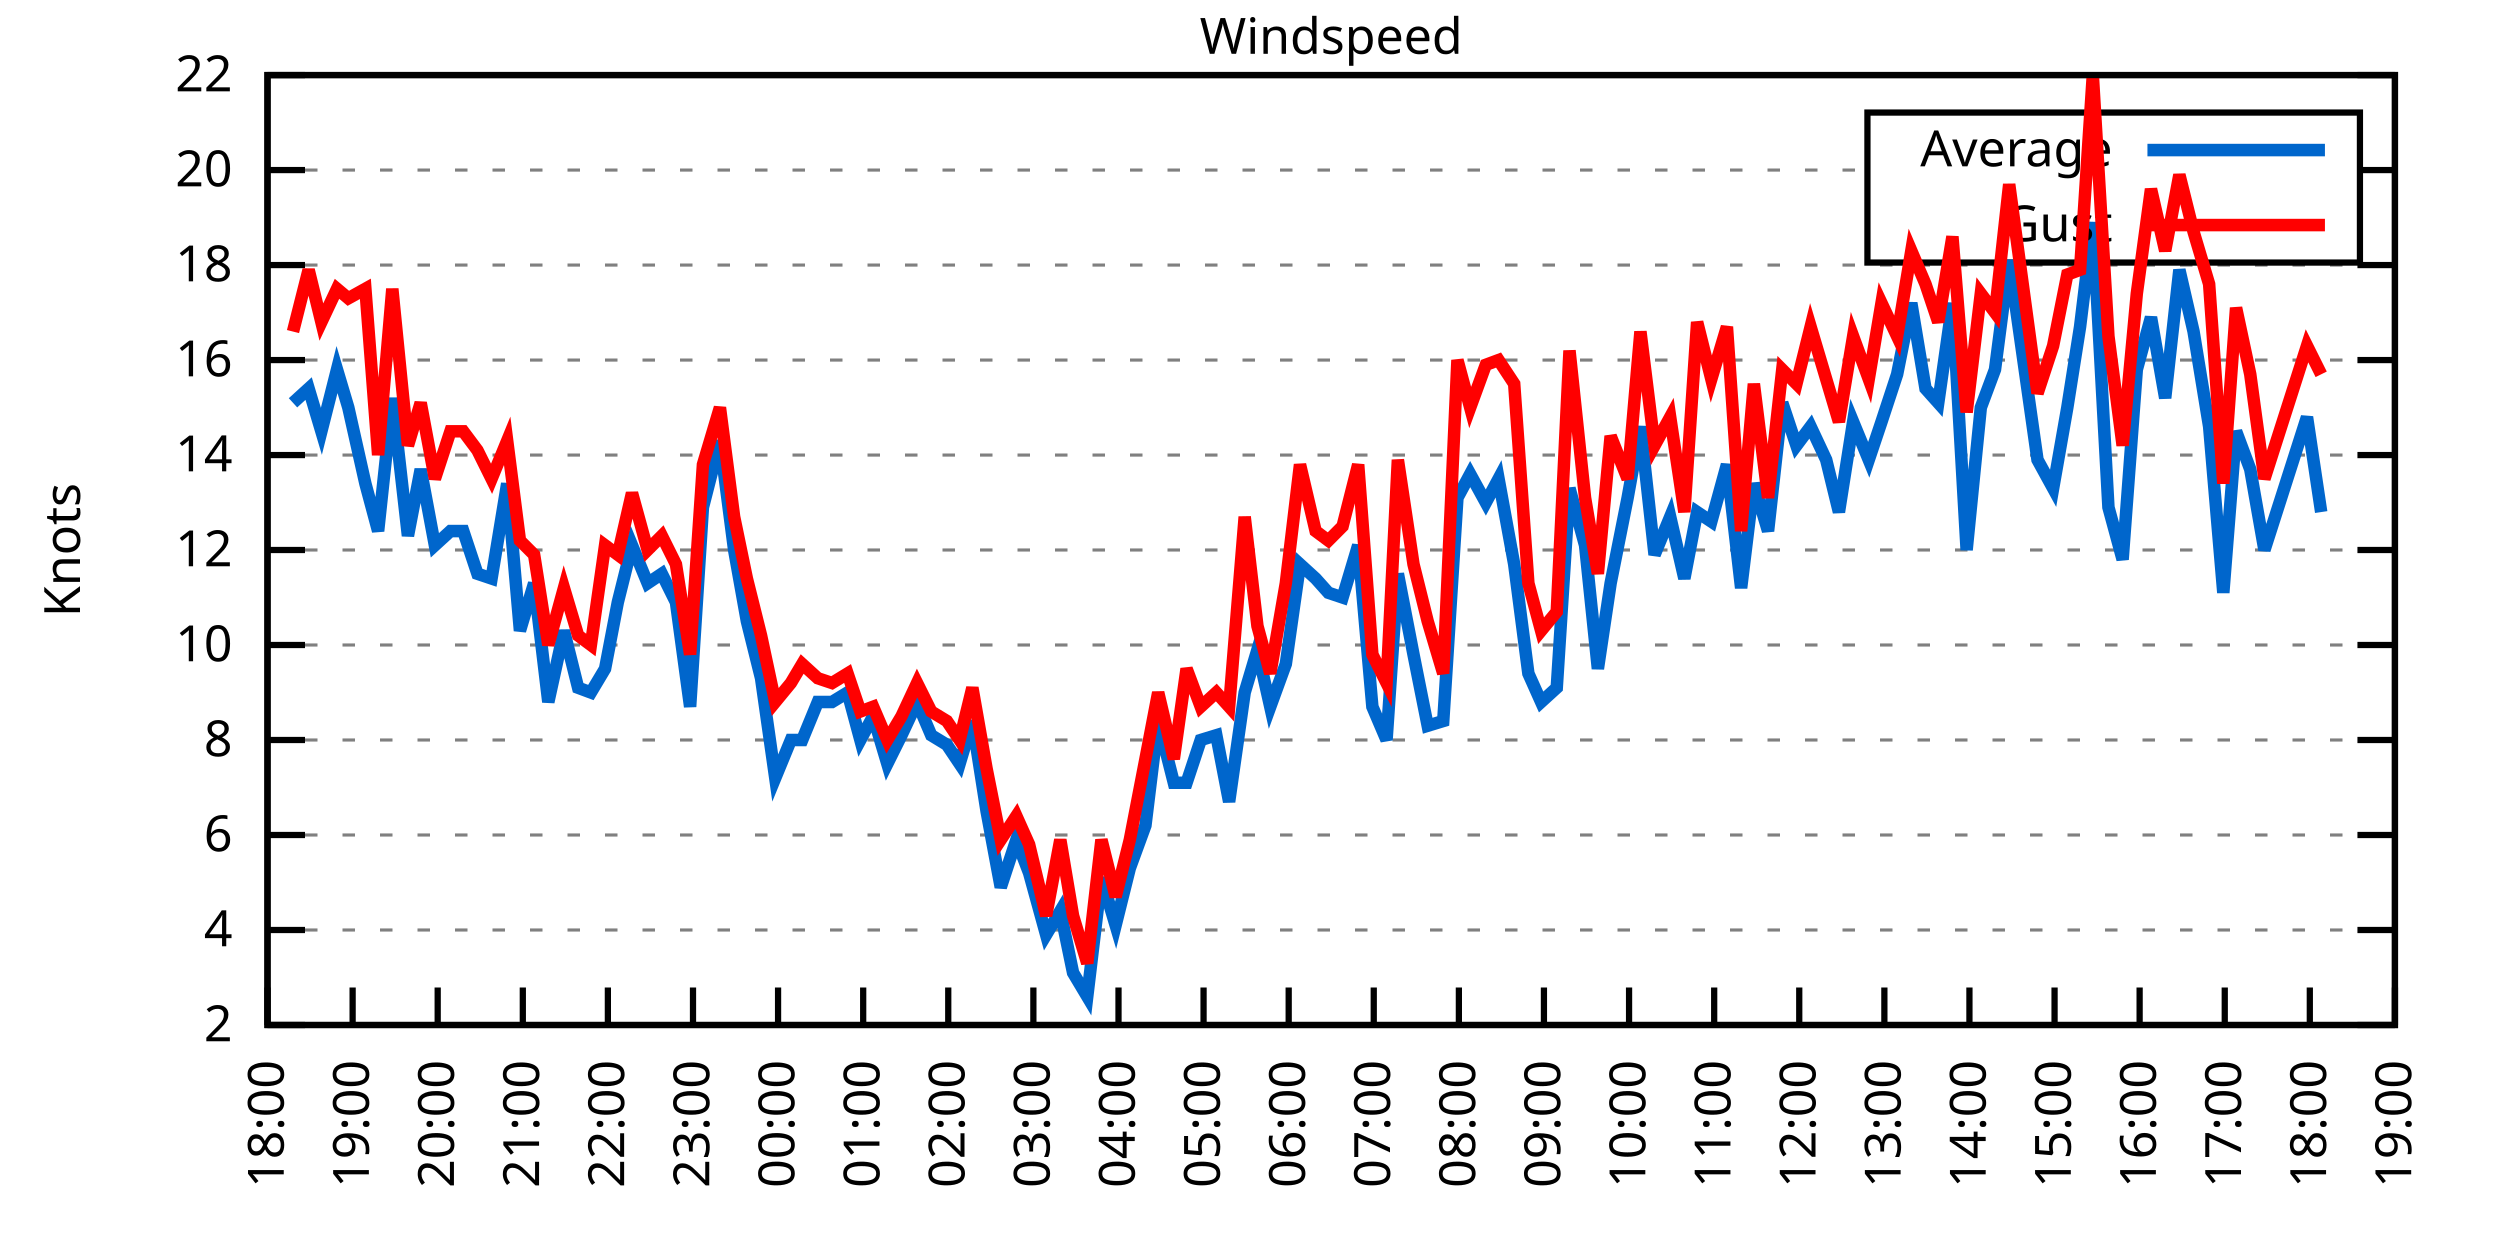
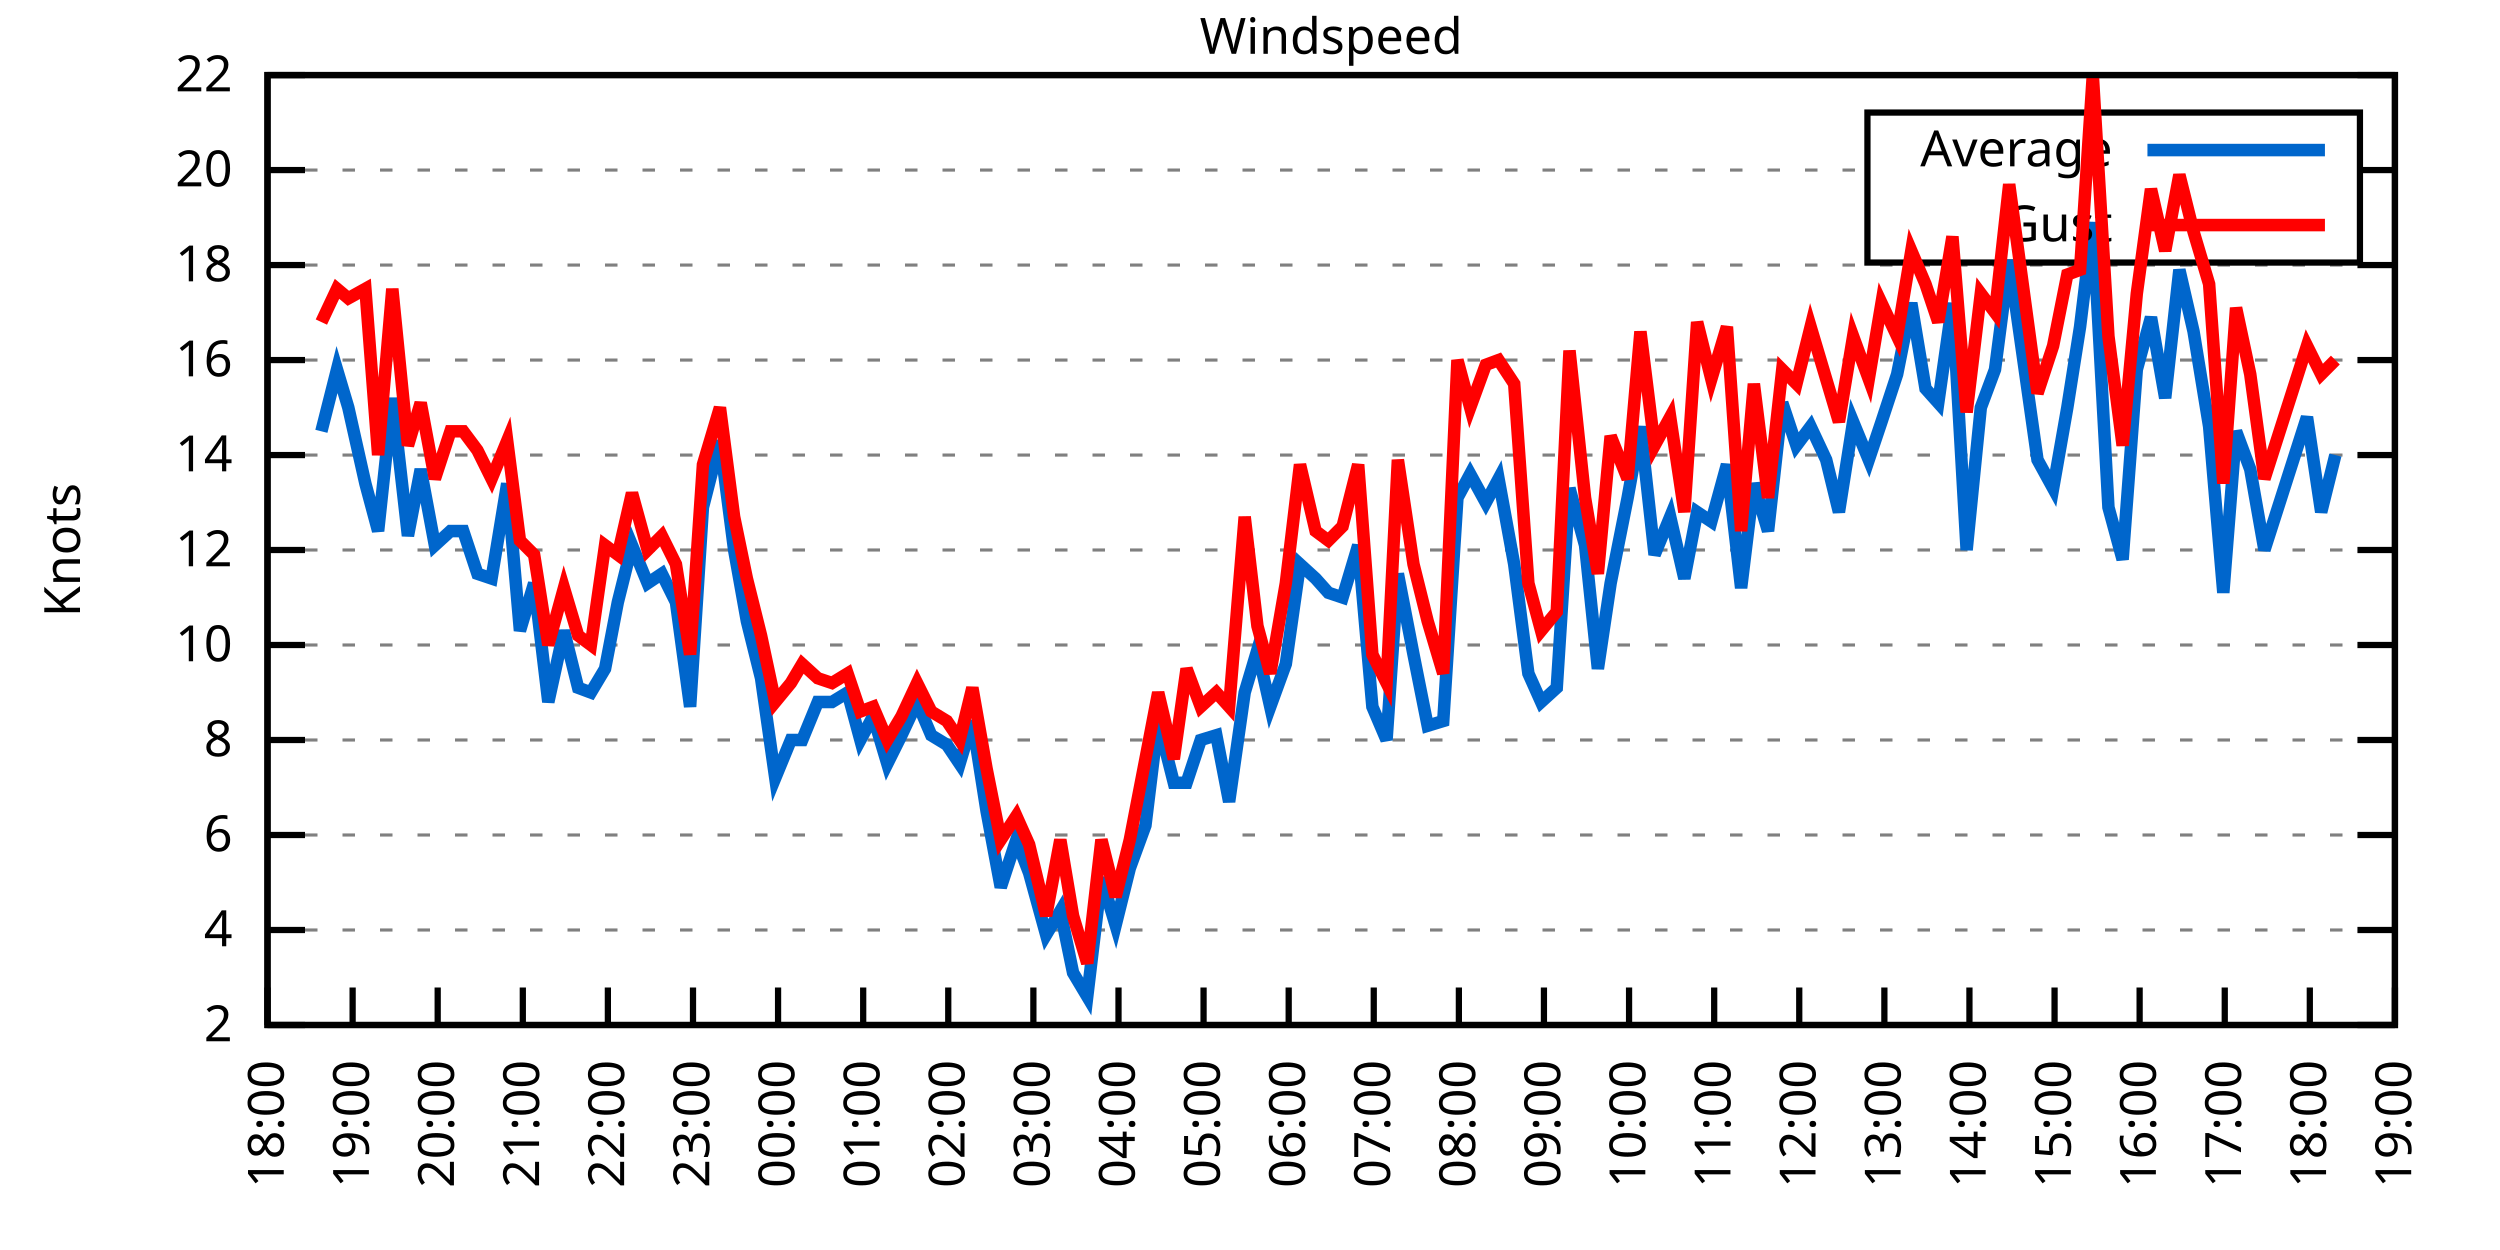
<svg xmlns="http://www.w3.org/2000/svg" xmlns:xlink="http://www.w3.org/1999/xlink" width="400" height="200" viewBox="0 0 400 200">
  <g id="gnuplot_canvas">
    <rect x="0" y="0" width="400" height="200" fill="none" />
    <defs>
      <circle id="gpDot" r="0.5" stroke-width="0.5" stroke="currentColor" />
      <path id="gpPt0" stroke-width="0.333" stroke="currentColor" d="M-1,0 h2 M0,-1 v2" />
      <path id="gpPt1" stroke-width="0.333" stroke="currentColor" d="M-1,-1 L1,1 M1,-1 L-1,1" />
      <path id="gpPt2" stroke-width="0.333" stroke="currentColor" d="M-1,0 L1,0 M0,-1 L0,1 M-1,-1 L1,1 M-1,1 L1,-1" />
      <rect id="gpPt3" stroke-width="0.333" stroke="currentColor" x="-1" y="-1" width="2" height="2" />
      <rect id="gpPt4" stroke-width="0.333" stroke="currentColor" fill="currentColor" x="-1" y="-1" width="2" height="2" />
      <circle id="gpPt5" stroke-width="0.333" stroke="currentColor" cx="0" cy="0" r="1" />
      <use xlink:href="#gpPt5" id="gpPt6" fill="currentColor" stroke="none" />
      <path id="gpPt7" stroke-width="0.333" stroke="currentColor" d="M0,-1.33 L-1.33,0.67 L1.33,0.67 z" />
      <use xlink:href="#gpPt7" id="gpPt8" fill="currentColor" stroke="none" />
      <use xlink:href="#gpPt7" id="gpPt9" stroke="currentColor" transform="rotate(180)" />
      <use xlink:href="#gpPt9" id="gpPt10" fill="currentColor" stroke="none" />
      <use xlink:href="#gpPt3" id="gpPt11" stroke="currentColor" transform="rotate(45)" />
      <use xlink:href="#gpPt11" id="gpPt12" fill="currentColor" stroke="none" />
      <path id="gpPt13" stroke-width="0.333" stroke="currentColor" d="M0,1.330 L1.265,0.411 L0.782,-1.067 L-0.782,-1.076 L-1.265,0.411 z" />
      <use xlink:href="#gpPt13" id="gpPt14" fill="currentColor" stroke="none" />
      <filter id="textbox" filterUnits="objectBoundingBox" x="0" y="0" height="1" width="1">
        <feFlood flood-color="white" flood-opacity="1" result="bgnd" />
        <feComposite in="SourceGraphic" in2="bgnd" operator="atop" />
      </filter>
      <filter id="greybox" filterUnits="objectBoundingBox" x="0" y="0" height="1" width="1">
        <feFlood flood-color="lightgrey" flood-opacity="1" result="grey" />
        <feComposite in="SourceGraphic" in2="grey" operator="atop" />
      </filter>
    </defs>
    <g fill="none" color="white" stroke="currentColor" stroke-width="1.00" stroke-linecap="butt" stroke-linejoin="miter">
</g>
    <g fill="none" color="black" stroke="currentColor" stroke-width="1.00" stroke-linecap="butt" stroke-linejoin="miter">
      <g stroke="none" shape-rendering="crispEdges">
        <polygon fill="rgb(255, 255, 255)" points="42.80,164.00 383.18,164.00 383.18,12.02 42.80,12.02 " />
      </g>
    </g>
    <g fill="none" color="black" stroke="currentColor" stroke-width="1.00" stroke-linecap="butt" stroke-linejoin="miter">
</g>
    <g fill="none" color="black" stroke="black" stroke-width="0.50" stroke-linecap="butt" stroke-linejoin="miter">
</g>
    <g fill="none" color="gray" stroke="currentColor" stroke-width="0.50" stroke-linecap="butt" stroke-linejoin="miter">
      <path stroke="gray" stroke-dasharray="2,4" class="gridline" d="M42.80,164.00 L383.19,164.00  " />
    </g>
    <g fill="none" color="gray" stroke="gray" stroke-width="1.00" stroke-linecap="butt" stroke-linejoin="miter">
</g>
    <g fill="none" color="black" stroke="currentColor" stroke-width="1.00" stroke-linecap="butt" stroke-linejoin="miter">
      <path stroke="black" d="M42.80,164.00 L48.80,164.00 M383.19,164.00 L377.19,164.00  " />
      <g transform="translate(37.20,166.60)" stroke="none" fill="black" font-family="Sans" font-size="8.00" text-anchor="end">
        <text>
          <tspan font-family="Sans"> 2</tspan>
        </text>
      </g>
    </g>
    <g fill="none" color="black" stroke="currentColor" stroke-width="1.00" stroke-linecap="butt" stroke-linejoin="miter">
</g>
    <g fill="none" color="black" stroke="black" stroke-width="0.50" stroke-linecap="butt" stroke-linejoin="miter">
</g>
    <g fill="none" color="gray" stroke="currentColor" stroke-width="0.50" stroke-linecap="butt" stroke-linejoin="miter">
      <path stroke="gray" stroke-dasharray="2,4" class="gridline" d="M42.80,148.80 L383.19,148.80  " />
    </g>
    <g fill="none" color="gray" stroke="gray" stroke-width="1.00" stroke-linecap="butt" stroke-linejoin="miter">
</g>
    <g fill="none" color="black" stroke="currentColor" stroke-width="1.00" stroke-linecap="butt" stroke-linejoin="miter">
      <path stroke="black" d="M42.80,148.80 L48.80,148.80 M383.19,148.80 L377.19,148.80  " />
      <g transform="translate(37.20,151.40)" stroke="none" fill="black" font-family="Sans" font-size="8.00" text-anchor="end">
        <text>
          <tspan font-family="Sans"> 4</tspan>
        </text>
      </g>
    </g>
    <g fill="none" color="black" stroke="currentColor" stroke-width="1.00" stroke-linecap="butt" stroke-linejoin="miter">
</g>
    <g fill="none" color="black" stroke="black" stroke-width="0.50" stroke-linecap="butt" stroke-linejoin="miter">
</g>
    <g fill="none" color="gray" stroke="currentColor" stroke-width="0.50" stroke-linecap="butt" stroke-linejoin="miter">
      <path stroke="gray" stroke-dasharray="2,4" class="gridline" d="M42.80,133.60 L383.19,133.60  " />
    </g>
    <g fill="none" color="gray" stroke="gray" stroke-width="1.00" stroke-linecap="butt" stroke-linejoin="miter">
</g>
    <g fill="none" color="black" stroke="currentColor" stroke-width="1.00" stroke-linecap="butt" stroke-linejoin="miter">
      <path stroke="black" d="M42.80,133.60 L48.80,133.60 M383.19,133.60 L377.19,133.60  " />
      <g transform="translate(37.20,136.20)" stroke="none" fill="black" font-family="Sans" font-size="8.00" text-anchor="end">
        <text>
          <tspan font-family="Sans"> 6</tspan>
        </text>
      </g>
    </g>
    <g fill="none" color="black" stroke="currentColor" stroke-width="1.00" stroke-linecap="butt" stroke-linejoin="miter">
</g>
    <g fill="none" color="black" stroke="black" stroke-width="0.50" stroke-linecap="butt" stroke-linejoin="miter">
</g>
    <g fill="none" color="gray" stroke="currentColor" stroke-width="0.50" stroke-linecap="butt" stroke-linejoin="miter">
      <path stroke="gray" stroke-dasharray="2,4" class="gridline" d="M42.80,118.40 L383.19,118.40  " />
    </g>
    <g fill="none" color="gray" stroke="gray" stroke-width="1.00" stroke-linecap="butt" stroke-linejoin="miter">
</g>
    <g fill="none" color="black" stroke="currentColor" stroke-width="1.00" stroke-linecap="butt" stroke-linejoin="miter">
      <path stroke="black" d="M42.80,118.40 L48.80,118.40 M383.19,118.40 L377.19,118.40  " />
      <g transform="translate(37.20,121.00)" stroke="none" fill="black" font-family="Sans" font-size="8.00" text-anchor="end">
        <text>
          <tspan font-family="Sans"> 8</tspan>
        </text>
      </g>
    </g>
    <g fill="none" color="black" stroke="currentColor" stroke-width="1.00" stroke-linecap="butt" stroke-linejoin="miter">
</g>
    <g fill="none" color="black" stroke="black" stroke-width="0.50" stroke-linecap="butt" stroke-linejoin="miter">
</g>
    <g fill="none" color="gray" stroke="currentColor" stroke-width="0.50" stroke-linecap="butt" stroke-linejoin="miter">
      <path stroke="gray" stroke-dasharray="2,4" class="gridline" d="M42.80,103.20 L383.19,103.20  " />
    </g>
    <g fill="none" color="gray" stroke="gray" stroke-width="1.00" stroke-linecap="butt" stroke-linejoin="miter">
</g>
    <g fill="none" color="black" stroke="currentColor" stroke-width="1.00" stroke-linecap="butt" stroke-linejoin="miter">
      <path stroke="black" d="M42.80,103.20 L48.80,103.20 M383.19,103.20 L377.19,103.20  " />
      <g transform="translate(37.20,105.80)" stroke="none" fill="black" font-family="Sans" font-size="8.00" text-anchor="end">
        <text>
          <tspan font-family="Sans"> 10</tspan>
        </text>
      </g>
    </g>
    <g fill="none" color="black" stroke="currentColor" stroke-width="1.00" stroke-linecap="butt" stroke-linejoin="miter">
</g>
    <g fill="none" color="black" stroke="black" stroke-width="0.50" stroke-linecap="butt" stroke-linejoin="miter">
</g>
    <g fill="none" color="gray" stroke="currentColor" stroke-width="0.50" stroke-linecap="butt" stroke-linejoin="miter">
      <path stroke="gray" stroke-dasharray="2,4" class="gridline" d="M42.80,88.00 L383.19,88.00  " />
    </g>
    <g fill="none" color="gray" stroke="gray" stroke-width="1.00" stroke-linecap="butt" stroke-linejoin="miter">
</g>
    <g fill="none" color="black" stroke="currentColor" stroke-width="1.00" stroke-linecap="butt" stroke-linejoin="miter">
      <path stroke="black" d="M42.80,88.00 L48.80,88.00 M383.19,88.00 L377.19,88.00  " />
      <g transform="translate(37.20,90.60)" stroke="none" fill="black" font-family="Sans" font-size="8.00" text-anchor="end">
        <text>
          <tspan font-family="Sans"> 12</tspan>
        </text>
      </g>
    </g>
    <g fill="none" color="black" stroke="currentColor" stroke-width="1.00" stroke-linecap="butt" stroke-linejoin="miter">
</g>
    <g fill="none" color="black" stroke="black" stroke-width="0.50" stroke-linecap="butt" stroke-linejoin="miter">
</g>
    <g fill="none" color="gray" stroke="currentColor" stroke-width="0.50" stroke-linecap="butt" stroke-linejoin="miter">
      <path stroke="gray" stroke-dasharray="2,4" class="gridline" d="M42.80,72.81 L383.19,72.81  " />
    </g>
    <g fill="none" color="gray" stroke="gray" stroke-width="1.00" stroke-linecap="butt" stroke-linejoin="miter">
</g>
    <g fill="none" color="black" stroke="currentColor" stroke-width="1.00" stroke-linecap="butt" stroke-linejoin="miter">
      <path stroke="black" d="M42.80,72.81 L48.80,72.81 M383.19,72.81 L377.19,72.81  " />
      <g transform="translate(37.20,75.41)" stroke="none" fill="black" font-family="Sans" font-size="8.00" text-anchor="end">
        <text>
          <tspan font-family="Sans"> 14</tspan>
        </text>
      </g>
    </g>
    <g fill="none" color="black" stroke="currentColor" stroke-width="1.00" stroke-linecap="butt" stroke-linejoin="miter">
</g>
    <g fill="none" color="black" stroke="black" stroke-width="0.50" stroke-linecap="butt" stroke-linejoin="miter">
</g>
    <g fill="none" color="gray" stroke="currentColor" stroke-width="0.50" stroke-linecap="butt" stroke-linejoin="miter">
      <path stroke="gray" stroke-dasharray="2,4" class="gridline" d="M42.80,57.61 L383.19,57.61  " />
    </g>
    <g fill="none" color="gray" stroke="gray" stroke-width="1.00" stroke-linecap="butt" stroke-linejoin="miter">
</g>
    <g fill="none" color="black" stroke="currentColor" stroke-width="1.00" stroke-linecap="butt" stroke-linejoin="miter">
      <path stroke="black" d="M42.80,57.61 L48.80,57.61 M383.19,57.61 L377.19,57.61  " />
      <g transform="translate(37.20,60.21)" stroke="none" fill="black" font-family="Sans" font-size="8.00" text-anchor="end">
        <text>
          <tspan font-family="Sans"> 16</tspan>
        </text>
      </g>
    </g>
    <g fill="none" color="black" stroke="currentColor" stroke-width="1.00" stroke-linecap="butt" stroke-linejoin="miter">
</g>
    <g fill="none" color="black" stroke="black" stroke-width="0.50" stroke-linecap="butt" stroke-linejoin="miter">
</g>
    <g fill="none" color="gray" stroke="currentColor" stroke-width="0.50" stroke-linecap="butt" stroke-linejoin="miter">
      <path stroke="gray" stroke-dasharray="2,4" class="gridline" d="M42.80,42.41 L383.19,42.41  " />
    </g>
    <g fill="none" color="gray" stroke="gray" stroke-width="1.00" stroke-linecap="butt" stroke-linejoin="miter">
</g>
    <g fill="none" color="black" stroke="currentColor" stroke-width="1.00" stroke-linecap="butt" stroke-linejoin="miter">
      <path stroke="black" d="M42.80,42.41 L48.80,42.41 M383.19,42.41 L377.19,42.41  " />
      <g transform="translate(37.20,45.01)" stroke="none" fill="black" font-family="Sans" font-size="8.00" text-anchor="end">
        <text>
          <tspan font-family="Sans"> 18</tspan>
        </text>
      </g>
    </g>
    <g fill="none" color="black" stroke="currentColor" stroke-width="1.00" stroke-linecap="butt" stroke-linejoin="miter">
</g>
    <g fill="none" color="black" stroke="black" stroke-width="0.50" stroke-linecap="butt" stroke-linejoin="miter">
</g>
    <g fill="none" color="gray" stroke="currentColor" stroke-width="0.50" stroke-linecap="butt" stroke-linejoin="miter">
      <path stroke="gray" stroke-dasharray="2,4" class="gridline" d="M42.80,27.21 L298.79,27.21 M377.59,27.21 L383.19,27.21  " />
    </g>
    <g fill="none" color="gray" stroke="gray" stroke-width="1.00" stroke-linecap="butt" stroke-linejoin="miter">
</g>
    <g fill="none" color="black" stroke="currentColor" stroke-width="1.00" stroke-linecap="butt" stroke-linejoin="miter">
      <path stroke="black" d="M42.80,27.21 L48.80,27.21 M383.19,27.21 L377.19,27.21  " />
      <g transform="translate(37.20,29.81)" stroke="none" fill="black" font-family="Sans" font-size="8.00" text-anchor="end">
        <text>
          <tspan font-family="Sans"> 20</tspan>
        </text>
      </g>
    </g>
    <g fill="none" color="black" stroke="currentColor" stroke-width="1.00" stroke-linecap="butt" stroke-linejoin="miter">
</g>
    <g fill="none" color="black" stroke="black" stroke-width="0.50" stroke-linecap="butt" stroke-linejoin="miter">
</g>
    <g fill="none" color="gray" stroke="currentColor" stroke-width="0.50" stroke-linecap="butt" stroke-linejoin="miter">
      <path stroke="gray" stroke-dasharray="2,4" class="gridline" d="M42.80,12.01 L383.19,12.01  " />
    </g>
    <g fill="none" color="gray" stroke="gray" stroke-width="1.00" stroke-linecap="butt" stroke-linejoin="miter">
</g>
    <g fill="none" color="black" stroke="currentColor" stroke-width="1.00" stroke-linecap="butt" stroke-linejoin="miter">
      <path stroke="black" d="M42.80,12.01 L48.80,12.01 M383.19,12.01 L377.19,12.01  " />
      <g transform="translate(37.20,14.61)" stroke="none" fill="black" font-family="Sans" font-size="8.00" text-anchor="end">
        <text>
          <tspan font-family="Sans"> 22</tspan>
        </text>
      </g>
    </g>
    <g fill="none" color="black" stroke="currentColor" stroke-width="1.00" stroke-linecap="butt" stroke-linejoin="miter">
      <path stroke="black" d="M42.80,164.00 L42.80,158.00  " />
      <g transform="translate(45.40,169.60) rotate(270.00)" stroke="none" fill="black" font-family="Sans" font-size="8.00" text-anchor="end">
        <text>
          <tspan font-family="Sans">18:00</tspan>
        </text>
      </g>
    </g>
    <g fill="none" color="black" stroke="currentColor" stroke-width="1.00" stroke-linecap="butt" stroke-linejoin="miter">
      <path stroke="black" d="M56.42,164.00 L56.42,158.00  " />
      <g transform="translate(59.02,169.60) rotate(270.00)" stroke="none" fill="black" font-family="Sans" font-size="8.00" text-anchor="end">
        <text>
          <tspan font-family="Sans">19:00</tspan>
        </text>
      </g>
    </g>
    <g fill="none" color="black" stroke="currentColor" stroke-width="1.00" stroke-linecap="butt" stroke-linejoin="miter">
      <path stroke="black" d="M70.03,164.00 L70.03,158.00  " />
      <g transform="translate(72.63,169.60) rotate(270.00)" stroke="none" fill="black" font-family="Sans" font-size="8.00" text-anchor="end">
        <text>
          <tspan font-family="Sans">20:00</tspan>
        </text>
      </g>
    </g>
    <g fill="none" color="black" stroke="currentColor" stroke-width="1.00" stroke-linecap="butt" stroke-linejoin="miter">
      <path stroke="black" d="M83.65,164.00 L83.65,158.00  " />
      <g transform="translate(86.25,169.60) rotate(270.00)" stroke="none" fill="black" font-family="Sans" font-size="8.00" text-anchor="end">
        <text>
          <tspan font-family="Sans">21:00</tspan>
        </text>
      </g>
    </g>
    <g fill="none" color="black" stroke="currentColor" stroke-width="1.00" stroke-linecap="butt" stroke-linejoin="miter">
      <path stroke="black" d="M97.26,164.00 L97.26,158.00  " />
      <g transform="translate(99.86,169.60) rotate(270.00)" stroke="none" fill="black" font-family="Sans" font-size="8.00" text-anchor="end">
        <text>
          <tspan font-family="Sans">22:00</tspan>
        </text>
      </g>
    </g>
    <g fill="none" color="black" stroke="currentColor" stroke-width="1.00" stroke-linecap="butt" stroke-linejoin="miter">
      <path stroke="black" d="M110.88,164.00 L110.88,158.00  " />
      <g transform="translate(113.48,169.60) rotate(270.00)" stroke="none" fill="black" font-family="Sans" font-size="8.00" text-anchor="end">
        <text>
          <tspan font-family="Sans">23:00</tspan>
        </text>
      </g>
    </g>
    <g fill="none" color="black" stroke="currentColor" stroke-width="1.00" stroke-linecap="butt" stroke-linejoin="miter">
      <path stroke="black" d="M124.49,164.00 L124.49,158.00  " />
      <g transform="translate(127.09,169.60) rotate(270.00)" stroke="none" fill="black" font-family="Sans" font-size="8.00" text-anchor="end">
        <text>
          <tspan font-family="Sans">00:00</tspan>
        </text>
      </g>
    </g>
    <g fill="none" color="black" stroke="currentColor" stroke-width="1.00" stroke-linecap="butt" stroke-linejoin="miter">
      <path stroke="black" d="M138.11,164.00 L138.11,158.00  " />
      <g transform="translate(140.71,169.60) rotate(270.00)" stroke="none" fill="black" font-family="Sans" font-size="8.00" text-anchor="end">
        <text>
          <tspan font-family="Sans">01:00</tspan>
        </text>
      </g>
    </g>
    <g fill="none" color="black" stroke="currentColor" stroke-width="1.00" stroke-linecap="butt" stroke-linejoin="miter">
      <path stroke="black" d="M151.72,164.00 L151.72,158.00  " />
      <g transform="translate(154.32,169.60) rotate(270.00)" stroke="none" fill="black" font-family="Sans" font-size="8.00" text-anchor="end">
        <text>
          <tspan font-family="Sans">02:00</tspan>
        </text>
      </g>
    </g>
    <g fill="none" color="black" stroke="currentColor" stroke-width="1.00" stroke-linecap="butt" stroke-linejoin="miter">
      <path stroke="black" d="M165.34,164.00 L165.34,158.00  " />
      <g transform="translate(167.94,169.60) rotate(270.00)" stroke="none" fill="black" font-family="Sans" font-size="8.00" text-anchor="end">
        <text>
          <tspan font-family="Sans">03:00</tspan>
        </text>
      </g>
    </g>
    <g fill="none" color="black" stroke="currentColor" stroke-width="1.00" stroke-linecap="butt" stroke-linejoin="miter">
      <path stroke="black" d="M178.96,164.00 L178.96,158.00  " />
      <g transform="translate(181.56,169.60) rotate(270.00)" stroke="none" fill="black" font-family="Sans" font-size="8.00" text-anchor="end">
        <text>
          <tspan font-family="Sans">04:00</tspan>
        </text>
      </g>
    </g>
    <g fill="none" color="black" stroke="currentColor" stroke-width="1.00" stroke-linecap="butt" stroke-linejoin="miter">
      <path stroke="black" d="M192.57,164.00 L192.57,158.00  " />
      <g transform="translate(195.17,169.60) rotate(270.00)" stroke="none" fill="black" font-family="Sans" font-size="8.00" text-anchor="end">
        <text>
          <tspan font-family="Sans">05:00</tspan>
        </text>
      </g>
    </g>
    <g fill="none" color="black" stroke="currentColor" stroke-width="1.00" stroke-linecap="butt" stroke-linejoin="miter">
      <path stroke="black" d="M206.19,164.00 L206.19,158.00  " />
      <g transform="translate(208.79,169.60) rotate(270.00)" stroke="none" fill="black" font-family="Sans" font-size="8.00" text-anchor="end">
        <text>
          <tspan font-family="Sans">06:00</tspan>
        </text>
      </g>
    </g>
    <g fill="none" color="black" stroke="currentColor" stroke-width="1.00" stroke-linecap="butt" stroke-linejoin="miter">
      <path stroke="black" d="M219.80,164.00 L219.80,158.00  " />
      <g transform="translate(222.40,169.60) rotate(270.00)" stroke="none" fill="black" font-family="Sans" font-size="8.00" text-anchor="end">
        <text>
          <tspan font-family="Sans">07:00</tspan>
        </text>
      </g>
    </g>
    <g fill="none" color="black" stroke="currentColor" stroke-width="1.00" stroke-linecap="butt" stroke-linejoin="miter">
      <path stroke="black" d="M233.42,164.00 L233.42,158.00  " />
      <g transform="translate(236.02,169.60) rotate(270.00)" stroke="none" fill="black" font-family="Sans" font-size="8.00" text-anchor="end">
        <text>
          <tspan font-family="Sans">08:00</tspan>
        </text>
      </g>
    </g>
    <g fill="none" color="black" stroke="currentColor" stroke-width="1.00" stroke-linecap="butt" stroke-linejoin="miter">
      <path stroke="black" d="M247.03,164.00 L247.03,158.00  " />
      <g transform="translate(249.63,169.60) rotate(270.00)" stroke="none" fill="black" font-family="Sans" font-size="8.00" text-anchor="end">
        <text>
          <tspan font-family="Sans">09:00</tspan>
        </text>
      </g>
    </g>
    <g fill="none" color="black" stroke="currentColor" stroke-width="1.00" stroke-linecap="butt" stroke-linejoin="miter">
      <path stroke="black" d="M260.65,164.00 L260.65,158.00  " />
      <g transform="translate(263.25,169.60) rotate(270.00)" stroke="none" fill="black" font-family="Sans" font-size="8.00" text-anchor="end">
        <text>
          <tspan font-family="Sans">10:00</tspan>
        </text>
      </g>
    </g>
    <g fill="none" color="black" stroke="currentColor" stroke-width="1.00" stroke-linecap="butt" stroke-linejoin="miter">
      <path stroke="black" d="M274.27,164.00 L274.27,158.00  " />
      <g transform="translate(276.87,169.60) rotate(270.00)" stroke="none" fill="black" font-family="Sans" font-size="8.00" text-anchor="end">
        <text>
          <tspan font-family="Sans">11:00</tspan>
        </text>
      </g>
    </g>
    <g fill="none" color="black" stroke="currentColor" stroke-width="1.00" stroke-linecap="butt" stroke-linejoin="miter">
      <path stroke="black" d="M287.88,164.00 L287.88,158.00  " />
      <g transform="translate(290.48,169.60) rotate(270.00)" stroke="none" fill="black" font-family="Sans" font-size="8.00" text-anchor="end">
        <text>
          <tspan font-family="Sans">12:00</tspan>
        </text>
      </g>
    </g>
    <g fill="none" color="black" stroke="currentColor" stroke-width="1.00" stroke-linecap="butt" stroke-linejoin="miter">
      <path stroke="black" d="M301.50,164.00 L301.50,158.00  " />
      <g transform="translate(304.10,169.60) rotate(270.00)" stroke="none" fill="black" font-family="Sans" font-size="8.00" text-anchor="end">
        <text>
          <tspan font-family="Sans">13:00</tspan>
        </text>
      </g>
    </g>
    <g fill="none" color="black" stroke="currentColor" stroke-width="1.00" stroke-linecap="butt" stroke-linejoin="miter">
      <path stroke="black" d="M315.11,164.00 L315.11,158.00  " />
      <g transform="translate(317.71,169.60) rotate(270.00)" stroke="none" fill="black" font-family="Sans" font-size="8.00" text-anchor="end">
        <text>
          <tspan font-family="Sans">14:00</tspan>
        </text>
      </g>
    </g>
    <g fill="none" color="black" stroke="currentColor" stroke-width="1.00" stroke-linecap="butt" stroke-linejoin="miter">
      <path stroke="black" d="M328.73,164.00 L328.73,158.00  " />
      <g transform="translate(331.33,169.60) rotate(270.00)" stroke="none" fill="black" font-family="Sans" font-size="8.00" text-anchor="end">
        <text>
          <tspan font-family="Sans">15:00</tspan>
        </text>
      </g>
    </g>
    <g fill="none" color="black" stroke="currentColor" stroke-width="1.00" stroke-linecap="butt" stroke-linejoin="miter">
      <path stroke="black" d="M342.34,164.00 L342.34,158.00  " />
      <g transform="translate(344.94,169.60) rotate(270.00)" stroke="none" fill="black" font-family="Sans" font-size="8.00" text-anchor="end">
        <text>
          <tspan font-family="Sans">16:00</tspan>
        </text>
      </g>
    </g>
    <g fill="none" color="black" stroke="currentColor" stroke-width="1.00" stroke-linecap="butt" stroke-linejoin="miter">
      <path stroke="black" d="M355.96,164.00 L355.96,158.00  " />
      <g transform="translate(358.56,169.60) rotate(270.00)" stroke="none" fill="black" font-family="Sans" font-size="8.00" text-anchor="end">
        <text>
          <tspan font-family="Sans">17:00</tspan>
        </text>
      </g>
    </g>
    <g fill="none" color="black" stroke="currentColor" stroke-width="1.00" stroke-linecap="butt" stroke-linejoin="miter">
      <path stroke="black" d="M369.57,164.00 L369.57,158.00  " />
      <g transform="translate(372.17,169.60) rotate(270.00)" stroke="none" fill="black" font-family="Sans" font-size="8.00" text-anchor="end">
        <text>
          <tspan font-family="Sans">18:00</tspan>
        </text>
      </g>
    </g>
    <g fill="none" color="black" stroke="currentColor" stroke-width="1.00" stroke-linecap="butt" stroke-linejoin="miter">
      <path stroke="black" d="M383.19,164.00 L383.19,158.00  " />
      <g transform="translate(385.79,169.60) rotate(270.00)" stroke="none" fill="black" font-family="Sans" font-size="8.00" text-anchor="end">
        <text>
          <tspan font-family="Sans">19:00</tspan>
        </text>
      </g>
    </g>
    <g fill="none" color="black" stroke="currentColor" stroke-width="1.00" stroke-linecap="butt" stroke-linejoin="miter">
</g>
    <g fill="none" color="black" stroke="currentColor" stroke-width="1.00" stroke-linecap="butt" stroke-linejoin="miter">
      <path stroke="black" d="M42.80,12.01 L42.80,164.00 L383.19,164.00 L383.19,12.01 L42.80,12.01 Z  " />
    </g>
    <g fill="none" color="black" stroke="currentColor" stroke-width="1.00" stroke-linecap="butt" stroke-linejoin="miter">
</g>
    <g fill="none" color="black" stroke="currentColor" stroke-width="1.00" stroke-linecap="butt" stroke-linejoin="miter">
      <path stroke="black" d="M298.79,42.01 L298.79,18.01 L377.59,18.01 L377.59,42.01 L298.79,42.01 Z  " />
    </g>
    <g id="Windspeed_plot_1">
      <g fill="none" color="white" stroke="black" stroke-width="2.00" stroke-linecap="butt" stroke-linejoin="miter">
</g>
      <g fill="none" color="black" stroke="currentColor" stroke-width="2.00" stroke-linecap="butt" stroke-linejoin="miter">
        <g transform="translate(337.99,26.61)" stroke="none" fill="black" font-family="Sans" font-size="8.00" text-anchor="end">
          <text>
            <tspan font-family="Sans">Average</tspan>
          </text>
        </g>
      </g>
      <g fill="none" color="black" stroke="currentColor" stroke-width="2.00" stroke-linecap="butt" stroke-linejoin="miter">
-         <path stroke="rgb(  0, 102, 204)" d="M343.59,24.01 L371.99,24.01 M46.88,64.45 L49.38,62.17 L51.42,69.01 L53.92,59.13 L55.73,65.21 L58.46,77.37   L60.50,84.97 L62.77,63.69 L65.27,85.73 L67.31,75.09 L69.58,87.25 L72.07,84.97 L74.12,84.97 L76.39,91.80   L78.65,92.56 L81.15,77.37 L83.19,100.92 L85.46,93.32 L87.73,112.32 L90.23,100.92 L92.50,110.04 L94.54,110.80   L96.81,107.00 L98.85,96.36 L101.12,87.25 L103.62,93.32 L105.89,91.80 L108.15,96.36 L110.42,113.08 L112.47,81.17   L115.19,70.53 L117.46,88.00 L119.50,99.40 L121.77,108.52 L124.04,124.48 L126.54,118.40 L128.35,118.40 L130.85,112.32   L133.12,112.32 L135.61,110.80 L137.66,118.40 L139.70,114.60 L141.97,122.20 L144.24,117.64 L146.73,112.32 L149.00,117.64   L151.50,119.16 L153.54,122.20 L155.58,115.36 L157.85,129.80 L160.12,141.96 L162.62,134.36 L164.66,139.68 L167.38,149.56   L169.65,145.76 L171.69,155.64 L173.96,159.44 L176.23,140.44 L178.50,148.04 L180.77,138.92 L183.27,132.08 L185.31,115.36   L187.81,125.24 L189.85,125.24 L192.12,118.40 L194.61,117.64 L196.66,128.28 L199.15,110.80 L201.19,103.96 L203.24,113.08   L205.73,106.24 L208.00,90.28 L210.50,92.56 L212.54,94.84 L214.81,95.60 L217.31,87.25 L219.58,113.08 L221.85,118.40   L223.66,91.80 L226.16,104.72 L228.43,116.12 L230.92,115.36 L233.19,79.65 L235.23,75.85 L237.73,80.41 L239.77,76.61   L242.27,90.28 L244.54,107.76 L246.58,112.32 L249.08,110.04 L251.12,78.13 L253.61,87.25 L255.66,107.00 L257.70,93.32   L260.42,79.65 L262.47,68.25 L264.73,88.76 L267.23,82.69 L269.50,92.56 L271.54,81.93 L273.81,83.45 L276.31,74.33   L278.58,94.08 L280.62,77.37 L282.89,84.97 L285.16,64.45 L287.43,71.29 L289.70,68.25 L292.19,73.57 L294.23,81.93   L296.50,67.49 L299.00,73.57 L301.04,67.49 L303.54,59.89 L305.81,48.49 L308.08,62.17 L310.12,64.45 L312.39,48.49   L314.66,88.00 L316.93,65.21 L319.20,59.13 L321.47,41.65 L326.00,73.57 L328.50,78.13 L330.77,65.21 L332.81,52.29   L334.85,35.57 L337.35,81.17 L339.62,89.52 L341.89,59.13 L344.16,50.77 L346.43,63.69 L348.70,43.17 L350.97,53.05   L353.46,68.25 L355.73,94.84 L357.77,69.01 L360.04,75.09 L362.31,88.00 L369.12,66.73 L371.39,81.93  " />
+         <path stroke="rgb(  0, 102, 204)" d="M343.59,24.01 L371.99,24.01 M51.42,69.01 L53.92,59.13 L55.73,65.21 L58.46,77.37 L60.50,84.97 L62.77,63.69   L65.27,85.73 L67.31,75.09 L69.58,87.25 L72.07,84.97 L74.12,84.97 L76.39,91.80 L78.65,92.56 L81.15,77.37   L83.19,100.92 L85.46,93.32 L87.73,112.32 L90.23,100.92 L92.50,110.04 L94.54,110.80 L96.81,107.00 L98.85,96.36   L101.12,87.25 L103.62,93.32 L105.89,91.80 L108.15,96.36 L110.42,113.08 L112.47,81.17 L115.19,70.53 L117.46,88.00   L119.50,99.40 L121.77,108.52 L124.04,124.48 L126.54,118.40 L128.35,118.40 L130.85,112.32 L133.12,112.32 L135.61,110.80   L137.66,118.40 L139.70,114.60 L141.97,122.20 L144.24,117.64 L146.73,112.32 L149.00,117.64 L151.50,119.16 L153.54,122.20   L155.58,115.36 L157.85,129.80 L160.12,141.96 L162.62,134.36 L164.66,139.68 L167.38,149.56 L169.65,145.76 L171.69,155.64   L173.96,159.44 L176.23,140.44 L178.50,148.04 L180.77,138.92 L183.27,132.08 L185.31,115.36 L187.81,125.24 L189.85,125.24   L192.12,118.40 L194.61,117.64 L196.66,128.28 L199.15,110.80 L201.19,103.96 L203.24,113.08 L205.73,106.24 L208.00,90.28   L210.50,92.56 L212.54,94.84 L214.81,95.60 L217.31,87.25 L219.58,113.08 L221.85,118.40 L223.66,91.80 L226.16,104.72   L228.43,116.12 L230.92,115.36 L233.19,79.65 L235.23,75.85 L237.73,80.41 L239.77,76.61 L242.27,90.28 L244.54,107.76   L246.58,112.32 L249.08,110.04 L251.12,78.13 L253.61,87.25 L255.66,107.00 L257.70,93.32 L260.42,79.65 L262.47,68.25   L264.73,88.76 L267.23,82.69 L269.50,92.56 L271.54,81.93 L273.81,83.45 L276.31,74.33 L278.58,94.08 L280.62,77.37   L282.89,84.97 L285.16,64.45 L287.43,71.29 L289.70,68.25 L292.19,73.57 L294.23,81.93 L296.50,67.49 L299.00,73.57   L301.04,67.49 L303.54,59.89 L305.81,48.49 L308.08,62.17 L310.12,64.45 L312.39,48.49 L314.66,88.00 L316.93,65.21   L319.20,59.13 L321.47,41.65 L326.00,73.57 L328.50,78.13 L330.77,65.21 L332.81,52.29 L334.85,35.57 L337.35,81.17   L339.62,89.52 L341.89,59.13 L344.16,50.77 L346.43,63.69 L348.70,43.17 L350.97,53.05 L353.46,68.25 L355.73,94.84   L357.77,69.01 L360.04,75.09 L362.31,88.00 L369.12,66.73 L371.39,81.93 L373.66,72.81  " />
      </g>
    </g>
    <g id="Windspeed_plot_2">
      <g fill="none" color="black" stroke="currentColor" stroke-width="2.00" stroke-linecap="butt" stroke-linejoin="miter">
        <g transform="translate(337.99,38.61)" stroke="none" fill="black" font-family="Sans" font-size="8.00" text-anchor="end">
          <text>
            <tspan font-family="Sans">Gust</tspan>
          </text>
        </g>
      </g>
      <g fill="none" color="black" stroke="currentColor" stroke-width="2.00" stroke-linecap="butt" stroke-linejoin="miter">
-         <path stroke="rgb(255,   0,   0)" d="M343.59,36.01 L371.99,36.01 M46.88,53.05 L49.38,43.17 L51.42,51.53 L53.92,46.21 L55.73,47.73 L58.46,46.21   L60.50,72.81 L62.77,46.21 L65.27,71.29 L67.31,64.45 L69.58,76.61 L72.07,69.01 L74.12,69.01 L76.39,72.05   L78.65,76.61 L81.15,70.53 L83.19,86.49 L85.46,88.76 L87.73,103.20 L90.23,94.08 L92.50,101.68 L94.54,103.20   L96.81,87.25 L98.85,88.76 L101.12,78.89 L103.62,88.00 L105.89,85.73 L108.15,90.28 L110.42,104.72 L112.47,74.33   L115.19,65.21 L117.46,82.69 L119.50,92.56 L121.77,101.68 L124.04,112.32 L126.54,109.28 L128.35,106.24 L130.85,108.52   L133.12,109.28 L135.61,107.76 L137.66,113.84 L139.70,113.08 L141.97,118.40 L144.24,114.60 L146.73,109.28 L149.00,113.84   L151.50,115.36 L153.54,118.40 L155.58,110.04 L157.85,122.96 L160.12,134.36 L162.62,130.56 L164.66,135.12 L167.38,146.52   L169.65,134.36 L171.69,146.52 L173.96,154.12 L176.23,134.36 L178.50,143.48 L180.77,134.36 L183.27,121.44 L185.31,110.80   L187.81,121.44 L189.85,107.00 L192.12,113.08 L194.61,110.80 L196.66,113.08 L199.15,82.69 L201.19,100.16 L203.24,107.76   L205.73,93.32 L208.00,74.33 L210.50,84.97 L212.54,86.49 L214.81,84.21 L217.31,74.33 L219.58,104.72 L221.85,109.28   L223.66,73.57 L226.16,90.28 L228.43,99.40 L230.92,107.76 L233.19,57.61 L235.23,65.21 L237.73,58.37 L239.77,57.61   L242.27,61.41 L244.54,93.32 L246.58,100.92 L249.08,97.88 L251.12,56.09 L253.61,79.65 L255.66,91.80 L257.70,69.77   L260.42,76.61 L262.47,53.05 L264.73,71.29 L267.23,66.73 L269.50,81.93 L271.54,51.53 L273.81,60.65 L276.31,52.29   L278.58,84.97 L280.62,61.41 L282.89,79.65 L285.16,59.13 L287.43,61.41 L289.70,52.29 L292.19,60.65 L294.23,67.49   L296.50,53.81 L299.00,60.65 L301.04,48.49 L303.54,53.81 L305.81,40.13 L308.08,45.45 L310.12,51.53 L312.39,37.85   L314.66,65.97 L316.93,46.97 L319.20,50.01 L321.47,29.49 L326.00,62.93 L328.50,55.33 L330.77,43.93 L332.81,43.17   L334.85,12.01 L337.35,53.81 L339.62,71.29 L341.89,46.97 L344.16,30.25 L346.43,40.13 L348.70,27.97 L350.97,37.09   L353.46,45.45 L355.73,77.37 L357.77,49.25 L360.04,59.89 L362.31,76.61 L369.12,55.33 L371.39,59.89  " />
+         <path stroke="rgb(255,   0,   0)" d="M343.59,36.01 L371.99,36.01 M51.42,51.53 L53.92,46.21 L55.73,47.73 L58.46,46.21 L60.50,72.81 L62.77,46.21   L65.27,71.29 L67.31,64.45 L69.58,76.61 L72.07,69.01 L74.12,69.01 L76.39,72.05 L78.65,76.61 L81.15,70.53   L83.19,86.49 L85.46,88.76 L87.73,103.20 L90.23,94.08 L92.50,101.68 L94.54,103.20 L96.81,87.25 L98.85,88.76   L101.12,78.89 L103.62,88.00 L105.89,85.73 L108.15,90.28 L110.42,104.72 L112.47,74.33 L115.19,65.21 L117.46,82.69   L119.50,92.56 L121.77,101.68 L124.04,112.32 L126.54,109.28 L128.35,106.24 L130.85,108.52 L133.12,109.28 L135.61,107.76   L137.66,113.84 L139.70,113.08 L141.97,118.40 L144.24,114.60 L146.73,109.28 L149.00,113.84 L151.50,115.36 L153.54,118.40   L155.58,110.04 L157.85,122.96 L160.12,134.36 L162.62,130.56 L164.66,135.12 L167.38,146.52 L169.65,134.36 L171.69,146.52   L173.96,154.12 L176.23,134.36 L178.50,143.48 L180.77,134.36 L183.27,121.44 L185.31,110.80 L187.81,121.44 L189.85,107.00   L192.12,113.08 L194.61,110.80 L196.66,113.08 L199.15,82.69 L201.19,100.16 L203.24,107.76 L205.73,93.32 L208.00,74.33   L210.50,84.97 L212.54,86.49 L214.81,84.21 L217.31,74.33 L219.58,104.72 L221.85,109.28 L223.66,73.57 L226.16,90.28   L228.43,99.40 L230.92,107.76 L233.19,57.61 L235.23,65.21 L237.73,58.37 L239.77,57.61 L242.27,61.41 L244.54,93.32   L246.58,100.92 L249.08,97.88 L251.12,56.09 L253.61,79.65 L255.66,91.80 L257.70,69.77 L260.42,76.61 L262.47,53.05   L264.73,71.29 L267.23,66.73 L269.50,81.93 L271.54,51.53 L273.81,60.65 L276.31,52.29 L278.58,84.97 L280.62,61.41   L282.89,79.65 L285.16,59.13 L287.43,61.41 L289.70,52.29 L292.19,60.65 L294.23,67.49 L296.50,53.81 L299.00,60.65   L301.04,48.49 L303.54,53.81 L305.81,40.13 L308.08,45.45 L310.12,51.53 L312.39,37.85 L314.66,65.97 L316.93,46.97   L319.20,50.01 L321.47,29.49 L326.00,62.93 L328.50,55.33 L330.77,43.93 L332.81,43.17 L334.85,12.01 L337.35,53.81   L339.62,71.29 L341.89,46.97 L344.16,30.25 L346.43,40.13 L348.70,27.97 L350.97,37.09 L353.46,45.45 L355.73,77.37   L357.77,49.25 L360.04,59.89 L362.31,76.61 L369.12,55.33 L371.39,59.89 L373.66,57.61  " />
      </g>
    </g>
    <g fill="none" color="black" stroke="currentColor" stroke-width="2.00" stroke-linecap="butt" stroke-linejoin="miter">
</g>
    <g fill="none" color="black" stroke="black" stroke-width="1.00" stroke-linecap="butt" stroke-linejoin="miter">
</g>
    <g fill="none" color="black" stroke="currentColor" stroke-width="1.00" stroke-linecap="butt" stroke-linejoin="miter">
      <path stroke="black" d="M42.80,12.01 L42.80,164.00 L383.19,164.00 L383.19,12.01 L42.80,12.01 Z  " />
      <g transform="translate(12.80,88.01) rotate(270.00)" stroke="none" fill="black" font-family="Sans" font-size="8.00" text-anchor="middle">
        <text>
          <tspan font-family="Sans">Knots</tspan>
        </text>
      </g>
    </g>
    <g fill="none" color="black" stroke="currentColor" stroke-width="1.00" stroke-linecap="butt" stroke-linejoin="miter">
</g>
    <g fill="none" color="black" stroke="currentColor" stroke-width="1.00" stroke-linecap="butt" stroke-linejoin="miter">
      <g transform="translate(212.99,8.61)" stroke="none" fill="black" font-family="Sans" font-size="8.00" text-anchor="middle">
        <text>
          <tspan font-family="Sans">Windspeed</tspan>
        </text>
      </g>
    </g>
    <g fill="none" color="black" stroke="currentColor" stroke-width="1.00" stroke-linecap="butt" stroke-linejoin="miter">
</g>
  </g>
</svg>
